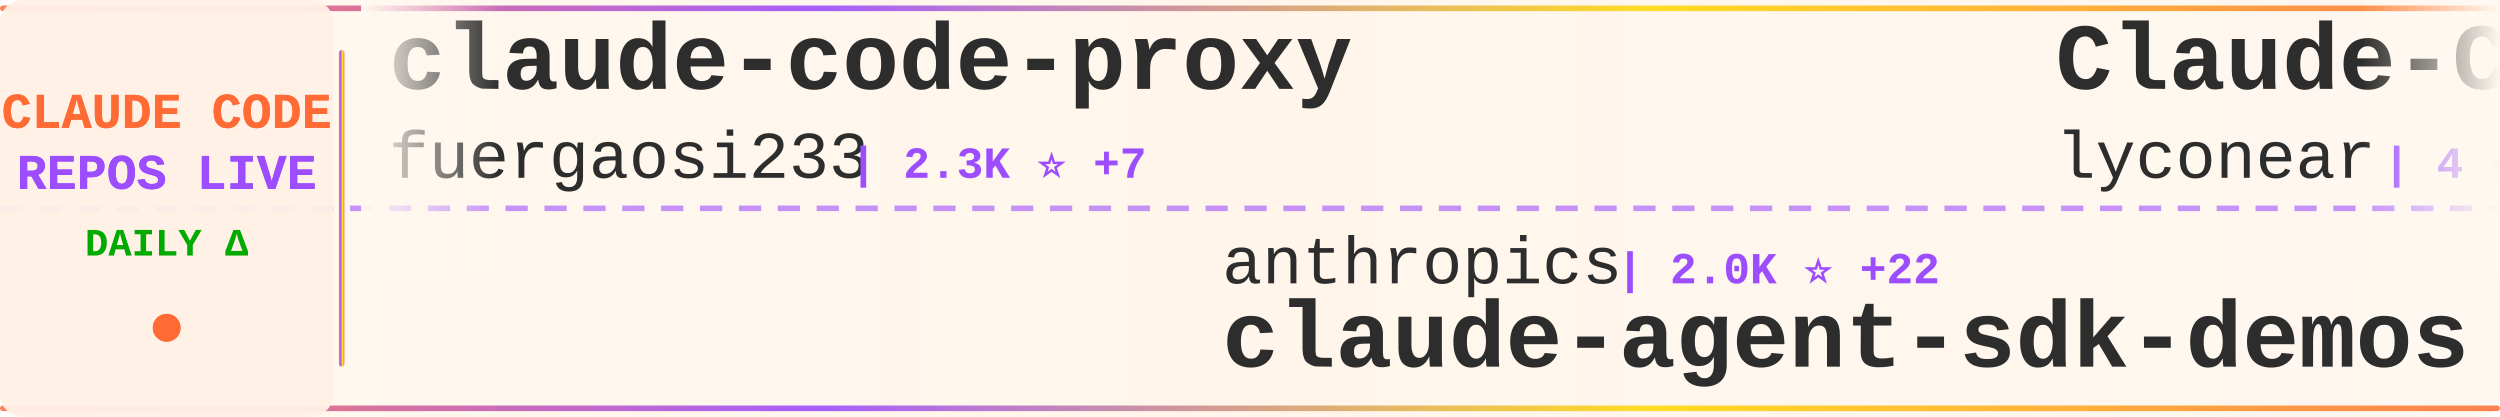
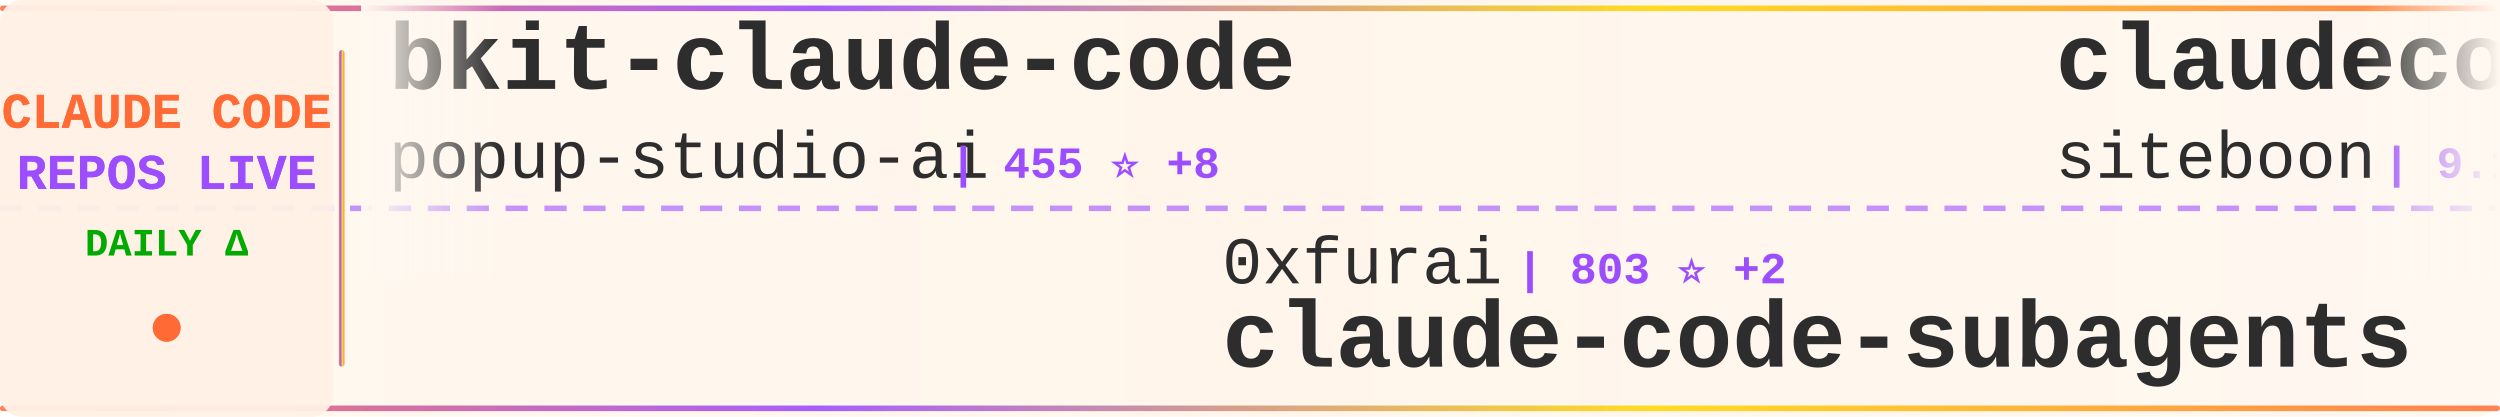
<svg xmlns="http://www.w3.org/2000/svg" width="900" height="150">
  <defs>
    <linearGradient id="tickerBg" x1="0%" y1="0%" x2="100%" y2="0%">
      <stop offset="0%" style="stop-color:#fff8f0;stop-opacity:0.98" />
      <stop offset="50%" style="stop-color:#fff5eb;stop-opacity:1" />
      <stop offset="100%" style="stop-color:#fff8f0;stop-opacity:0.98" />
    </linearGradient>
    <linearGradient id="borderGrad" x1="0%" y1="0%" x2="100%" y2="0%">
      <stop offset="0%" style="stop-color:#FF6B35;stop-opacity:0.85">
        <animate attributeName="stop-opacity" values="0.85;1;0.85" dur="2s" repeatCount="indefinite" />
      </stop>
      <stop offset="33%" style="stop-color:#9C4EFF;stop-opacity:0.9">
        <animate attributeName="stop-opacity" values="0.9;1;0.9" dur="2.2s" repeatCount="indefinite" />
      </stop>
      <stop offset="66%" style="stop-color:#FFD700;stop-opacity:0.85">
        <animate attributeName="stop-opacity" values="0.85;1;0.85" dur="1.8s" repeatCount="indefinite" />
      </stop>
      <stop offset="100%" style="stop-color:#FF6B35;stop-opacity:0.85">
        <animate attributeName="stop-opacity" values="0.85;1;0.85" dur="2s" repeatCount="indefinite" />
      </stop>
    </linearGradient>
    <filter id="textGlow">
      <feGaussianBlur stdDeviation="0.15" result="coloredBlur" />
      <feMerge>
        <feMergeNode in="coloredBlur" />
        <feMergeNode in="SourceGraphic" />
      </feMerge>
    </filter>
    <filter id="metricGlow">
      <feGaussianBlur stdDeviation="0.2" result="coloredBlur" />
      <feMerge>
        <feMergeNode in="coloredBlur" />
        <feMergeNode in="SourceGraphic" />
      </feMerge>
    </filter>
    <linearGradient id="leftFade" x1="0%" y1="0%" x2="100%" y2="0%">
      <stop offset="0%" style="stop-color:#fff8f0;stop-opacity:1" />
      <stop offset="100%" style="stop-color:#fff8f0;stop-opacity:0" />
    </linearGradient>
    <linearGradient id="rightFade" x1="0%" y1="0%" x2="100%" y2="0%">
      <stop offset="0%" style="stop-color:#fff8f0;stop-opacity:0" />
      <stop offset="100%" style="stop-color:#fff8f0;stop-opacity:1" />
    </linearGradient>
  </defs>
  <rect width="900" height="150" fill="url(#tickerBg)" rx="8" />
  <rect x="0" y="2" width="900" height="2" fill="url(#borderGrad)" rx="1" />
  <rect x="0" y="146" width="900" height="2" fill="url(#borderGrad)" rx="1" />
  <line x1="0" y1="75" x2="900" y2="75" stroke="#9C4EFF" stroke-width="2" stroke-dasharray="8 6" opacity="0.6" />
  <rect x="0" y="0" width="120" height="150" fill="#fff0e6" opacity="0.95" rx="8" />
  <text x="60" y="46" font-family="'Courier New', monospace" font-size="18" font-weight="bold" fill="#FF6B35" text-anchor="middle" filter="url(#textGlow)">
    CLAUDE CODE
  </text>
  <text x="60" y="68" font-family="'Courier New', monospace" font-size="18" font-weight="bold" fill="#9C4EFF" text-anchor="middle" filter="url(#textGlow)">
    REPOS LIVE
  </text>
  <text x="60" y="92" font-family="'Courier New', monospace" font-size="14" font-weight="bold" fill="#00aa00" text-anchor="middle">
    DAILY Δ
  </text>
  <circle cx="60" cy="118" r="5" fill="#FF6B35" filter="url(#metricGlow)">
    <animate attributeName="r" values="4;6;4" dur="1.5s" repeatCount="indefinite" />
    <animate attributeName="opacity" values="0.6;1;0.6" dur="1.5s" repeatCount="indefinite" />
  </circle>
  <rect x="122" y="18" width="2" height="114" fill="url(#borderGrad)" rx="1" />
  <clipPath id="tickerClip">
    <rect x="130" y="0" width="770" height="150" />
  </clipPath>
  <g clip-path="url(#tickerClip)">
    <g id="tickerItems">
      <animateTransform attributeName="transform" attributeType="XML" type="translate" from="0 0" to="-3000 0" dur="54s" repeatCount="indefinite" />
      <g transform="translate(0, 0)">
-         <text x="140" y="32" font-family="'Courier New', monospace" font-size="34" font-weight="bold" fill="#2d2d2d">claude-code-proxy</text>
-         <text x="140" y="64" font-family="'Courier New', monospace" font-size="24" font-weight="normal" fill="#2d2d2d" opacity="1.0">fuergaosi233</text>
-         <text x="306" y="64" font-family="'Courier New', monospace" font-size="16" font-weight="bold" fill="#9C4EFF"> | 2.3K ⭐ +7</text>
+         <text x="140" y="32" font-family="'Courier New', monospace" font-size="34" font-weight="bold" fill="#2d2d2d">bkit-claude-code</text>
+         <text x="140" y="64" font-family="'Courier New', monospace" font-size="24" font-weight="normal" fill="#2d2d2d" opacity="1.0">popup-studio-ai</text>
+         <text x="342" y="64" font-family="'Courier New', monospace" font-size="16" font-weight="bold" fill="#9C4EFF"> | 455 ⭐ +8</text>
      </g>
      <g transform="translate(300, 0)">
-         <text x="140" y="102" font-family="'Courier New', monospace" font-size="24" font-weight="normal" fill="#2d2d2d" opacity="1.0">anthropics</text>
-         <text x="282" y="102" font-family="'Courier New', monospace" font-size="16" font-weight="bold" fill="#9C4EFF"> | 2.0K ⭐ +22</text>
-         <text x="140" y="132" font-family="'Courier New', monospace" font-size="34" font-weight="bold" fill="#2d2d2d">claude-agent-sdk-demos</text>
+         <text x="140" y="102" font-family="'Courier New', monospace" font-size="24" font-weight="normal" fill="#2d2d2d" opacity="1.0">0xfurai</text>
+         <text x="246" y="102" font-family="'Courier New', monospace" font-size="16" font-weight="bold" fill="#9C4EFF"> | 803 ⭐ +2</text>
+         <text x="140" y="132" font-family="'Courier New', monospace" font-size="34" font-weight="bold" fill="#2d2d2d">claude-code-subagents</text>
      </g>
      <g transform="translate(600, 0)">
-         <text x="140" y="32" font-family="'Courier New', monospace" font-size="34" font-weight="bold" fill="#2d2d2d">Claude-Code</text>
-         <text x="140" y="64" font-family="'Courier New', monospace" font-size="24" font-weight="normal" fill="#2d2d2d" opacity="1.0">lyconear</text>
-         <text x="258" y="64" font-family="'Courier New', monospace" font-size="16" font-weight="bold" fill="#9C4EFF"> | 4 ⭐</text>
+         <text x="140" y="32" font-family="'Courier New', monospace" font-size="34" font-weight="bold" fill="#2d2d2d">claudecodeui</text>
+         <text x="140" y="64" font-family="'Courier New', monospace" font-size="24" font-weight="normal" fill="#2d2d2d" opacity="1.0">siteboon</text>
+         <text x="258" y="64" font-family="'Courier New', monospace" font-size="16" font-weight="bold" fill="#9C4EFF"> | 9.1K ⭐ +51</text>
      </g>
      <g transform="translate(900, 0)">
        <text x="140" y="102" font-family="'Courier New', monospace" font-size="24" font-weight="normal" fill="#2d2d2d" opacity="1.0">anthropics</text>
-         <text x="282" y="102" font-family="'Courier New', monospace" font-size="16" font-weight="bold" fill="#9C4EFF"> | 6.0K ⭐ +39</text>
-         <text x="140" y="132" font-family="'Courier New', monospace" font-size="34" font-weight="bold" fill="#2d2d2d">claude-agent-sdk-python</text>
+         <text x="282" y="102" font-family="'Courier New', monospace" font-size="16" font-weight="bold" fill="#9C4EFF"> | 739 ⭐ +8</text>
+         <text x="140" y="132" font-family="'Courier New', monospace" font-size="34" font-weight="bold" fill="#2d2d2d">claude-code-base-action</text>
      </g>
      <g transform="translate(1200, 0)">
-         <text x="140" y="32" font-family="'Courier New', monospace" font-size="34" font-weight="bold" fill="#2d2d2d">skills</text>
-         <text x="140" y="64" font-family="'Courier New', monospace" font-size="24" font-weight="normal" fill="#2d2d2d" opacity="1.0">anthropics</text>
-         <text x="282" y="64" font-family="'Courier New', monospace" font-size="16" font-weight="bold" fill="#9C4EFF"> | 106.0K ⭐ +772</text>
+         <text x="140" y="32" font-family="'Courier New', monospace" font-size="34" font-weight="bold" fill="#2d2d2d">awesome-claude-code-suba...</text>
+         <text x="140" y="64" font-family="'Courier New', monospace" font-size="24" font-weight="normal" fill="#2d2d2d" opacity="1.0">VoltAgent</text>
+         <text x="270" y="64" font-family="'Courier New', monospace" font-size="16" font-weight="bold" fill="#9C4EFF"> | 15.6K ⭐ +114</text>
      </g>
      <g transform="translate(1500, 0)">
-         <text x="140" y="102" font-family="'Courier New', monospace" font-size="24" font-weight="normal" fill="#2d2d2d" opacity="1.0">disler</text>
-         <text x="234" y="102" font-family="'Courier New', monospace" font-size="16" font-weight="bold" fill="#9C4EFF"> | 576 ⭐ +9</text>
-         <text x="140" y="132" font-family="'Courier New', monospace" font-size="34" font-weight="bold" fill="#2d2d2d">pi-vs-claude-code</text>
+         <text x="140" y="102" font-family="'Courier New', monospace" font-size="24" font-weight="normal" fill="#2d2d2d" opacity="1.0">andrepimenta</text>
+         <text x="306" y="102" font-family="'Courier New', monospace" font-size="16" font-weight="bold" fill="#9C4EFF"> | 1.0K ⭐</text>
+         <text x="140" y="132" font-family="'Courier New', monospace" font-size="34" font-weight="bold" fill="#2d2d2d">claude-code-chat</text>
      </g>
      <g transform="translate(1800, 0)">
-         <text x="140" y="32" font-family="'Courier New', monospace" font-size="34" font-weight="bold" fill="#2d2d2d">claude-code-guide</text>
-         <text x="140" y="64" font-family="'Courier New', monospace" font-size="24" font-weight="normal" fill="#2d2d2d" opacity="1.0">zebbern</text>
-         <text x="246" y="64" font-family="'Courier New', monospace" font-size="16" font-weight="bold" fill="#9C4EFF"> | 3.8K ⭐ +14</text>
+         <text x="140" y="32" font-family="'Courier New', monospace" font-size="34" font-weight="bold" fill="#2d2d2d">claude-code-mastering</text>
+         <text x="140" y="64" font-family="'Courier New', monospace" font-size="24" font-weight="normal" fill="#2d2d2d" opacity="1.0">revfactory</text>
+         <text x="282" y="64" font-family="'Courier New', monospace" font-size="16" font-weight="bold" fill="#9C4EFF"> | 769 ⭐ +3</text>
      </g>
      <g transform="translate(2100, 0)">
-         <text x="140" y="102" font-family="'Courier New', monospace" font-size="24" font-weight="normal" fill="#2d2d2d" opacity="1.0">Donchitos</text>
-         <text x="270" y="102" font-family="'Courier New', monospace" font-size="16" font-weight="bold" fill="#9C4EFF"> | 7.3K ⭐ +247</text>
-         <text x="140" y="132" font-family="'Courier New', monospace" font-size="34" font-weight="bold" fill="#2d2d2d">Claude-Code-Game-Studios</text>
+         <text x="140" y="102" font-family="'Courier New', monospace" font-size="24" font-weight="normal" fill="#2d2d2d" opacity="1.0">wasabeef</text>
+         <text x="258" y="102" font-family="'Courier New', monospace" font-size="16" font-weight="bold" fill="#9C4EFF"> | 1.1K ⭐ +1</text>
+         <text x="140" y="132" font-family="'Courier New', monospace" font-size="34" font-weight="bold" fill="#2d2d2d">claude-code-cookbook</text>
      </g>
      <g transform="translate(2400, 0)">
-         <text x="140" y="32" font-family="'Courier New', monospace" font-size="34" font-weight="bold" fill="#2d2d2d">nanoclaw</text>
-         <text x="140" y="64" font-family="'Courier New', monospace" font-size="24" font-weight="normal" fill="#2d2d2d" opacity="1.0">qwibitai</text>
-         <text x="258" y="64" font-family="'Courier New', monospace" font-size="16" font-weight="bold" fill="#9C4EFF"> | 25.9K ⭐ +109</text>
+         <text x="140" y="32" font-family="'Courier New', monospace" font-size="34" font-weight="bold" fill="#2d2d2d">my-claude-code-setup</text>
+         <text x="140" y="64" font-family="'Courier New', monospace" font-size="24" font-weight="normal" fill="#2d2d2d" opacity="1.0">centminmod</text>
+         <text x="282" y="64" font-family="'Courier New', monospace" font-size="16" font-weight="bold" fill="#9C4EFF"> | 2.1K ⭐ +6</text>
      </g>
      <g transform="translate(2700, 0)">
-         <text x="140" y="102" font-family="'Courier New', monospace" font-size="24" font-weight="normal" fill="#2d2d2d" opacity="1.0">Pimzino</text>
-         <text x="246" y="102" font-family="'Courier New', monospace" font-size="16" font-weight="bold" fill="#9C4EFF"> | 3.6K ⭐ +3</text>
-         <text x="140" y="132" font-family="'Courier New', monospace" font-size="34" font-weight="bold" fill="#2d2d2d">claude-code-spec-workflo...</text>
+         <text x="140" y="102" font-family="'Courier New', monospace" font-size="24" font-weight="normal" fill="#2d2d2d" opacity="1.0">RichardAtCT</text>
+         <text x="294" y="102" font-family="'Courier New', monospace" font-size="16" font-weight="bold" fill="#9C4EFF"> | 2.3K ⭐ +10</text>
+         <text x="140" y="132" font-family="'Courier New', monospace" font-size="34" font-weight="bold" fill="#2d2d2d">claude-code-telegram</text>
      </g>
      <g transform="translate(3000, 0)">
-         <text x="140" y="32" font-family="'Courier New', monospace" font-size="34" font-weight="bold" fill="#2d2d2d">claude-code-proxy</text>
-         <text x="140" y="64" font-family="'Courier New', monospace" font-size="24" font-weight="normal" fill="#2d2d2d" opacity="1.0">fuergaosi233</text>
-         <text x="306" y="64" font-family="'Courier New', monospace" font-size="16" font-weight="bold" fill="#9C4EFF"> | 2.3K ⭐ +7</text>
+         <text x="140" y="32" font-family="'Courier New', monospace" font-size="34" font-weight="bold" fill="#2d2d2d">bkit-claude-code</text>
+         <text x="140" y="64" font-family="'Courier New', monospace" font-size="24" font-weight="normal" fill="#2d2d2d" opacity="1.0">popup-studio-ai</text>
+         <text x="342" y="64" font-family="'Courier New', monospace" font-size="16" font-weight="bold" fill="#9C4EFF"> | 455 ⭐ +8</text>
      </g>
      <g transform="translate(3300, 0)">
-         <text x="140" y="102" font-family="'Courier New', monospace" font-size="24" font-weight="normal" fill="#2d2d2d" opacity="1.0">anthropics</text>
-         <text x="282" y="102" font-family="'Courier New', monospace" font-size="16" font-weight="bold" fill="#9C4EFF"> | 2.0K ⭐ +22</text>
-         <text x="140" y="132" font-family="'Courier New', monospace" font-size="34" font-weight="bold" fill="#2d2d2d">claude-agent-sdk-demos</text>
+         <text x="140" y="102" font-family="'Courier New', monospace" font-size="24" font-weight="normal" fill="#2d2d2d" opacity="1.0">0xfurai</text>
+         <text x="246" y="102" font-family="'Courier New', monospace" font-size="16" font-weight="bold" fill="#9C4EFF"> | 803 ⭐ +2</text>
+         <text x="140" y="132" font-family="'Courier New', monospace" font-size="34" font-weight="bold" fill="#2d2d2d">claude-code-subagents</text>
      </g>
      <g transform="translate(3600, 0)">
-         <text x="140" y="32" font-family="'Courier New', monospace" font-size="34" font-weight="bold" fill="#2d2d2d">Claude-Code</text>
-         <text x="140" y="64" font-family="'Courier New', monospace" font-size="24" font-weight="normal" fill="#2d2d2d" opacity="1.0">lyconear</text>
-         <text x="258" y="64" font-family="'Courier New', monospace" font-size="16" font-weight="bold" fill="#9C4EFF"> | 4 ⭐</text>
+         <text x="140" y="32" font-family="'Courier New', monospace" font-size="34" font-weight="bold" fill="#2d2d2d">claudecodeui</text>
+         <text x="140" y="64" font-family="'Courier New', monospace" font-size="24" font-weight="normal" fill="#2d2d2d" opacity="1.0">siteboon</text>
+         <text x="258" y="64" font-family="'Courier New', monospace" font-size="16" font-weight="bold" fill="#9C4EFF"> | 9.1K ⭐ +51</text>
      </g>
      <g transform="translate(3900, 0)">
        <text x="140" y="102" font-family="'Courier New', monospace" font-size="24" font-weight="normal" fill="#2d2d2d" opacity="1.0">anthropics</text>
-         <text x="282" y="102" font-family="'Courier New', monospace" font-size="16" font-weight="bold" fill="#9C4EFF"> | 6.0K ⭐ +39</text>
-         <text x="140" y="132" font-family="'Courier New', monospace" font-size="34" font-weight="bold" fill="#2d2d2d">claude-agent-sdk-python</text>
+         <text x="282" y="102" font-family="'Courier New', monospace" font-size="16" font-weight="bold" fill="#9C4EFF"> | 739 ⭐ +8</text>
+         <text x="140" y="132" font-family="'Courier New', monospace" font-size="34" font-weight="bold" fill="#2d2d2d">claude-code-base-action</text>
      </g>
    </g>
  </g>
  <rect x="130" y="0" width="50" height="100" fill="url(#leftFade)" />
  <rect x="850" y="0" width="50" height="100" fill="url(#rightFade)" />
</svg>
